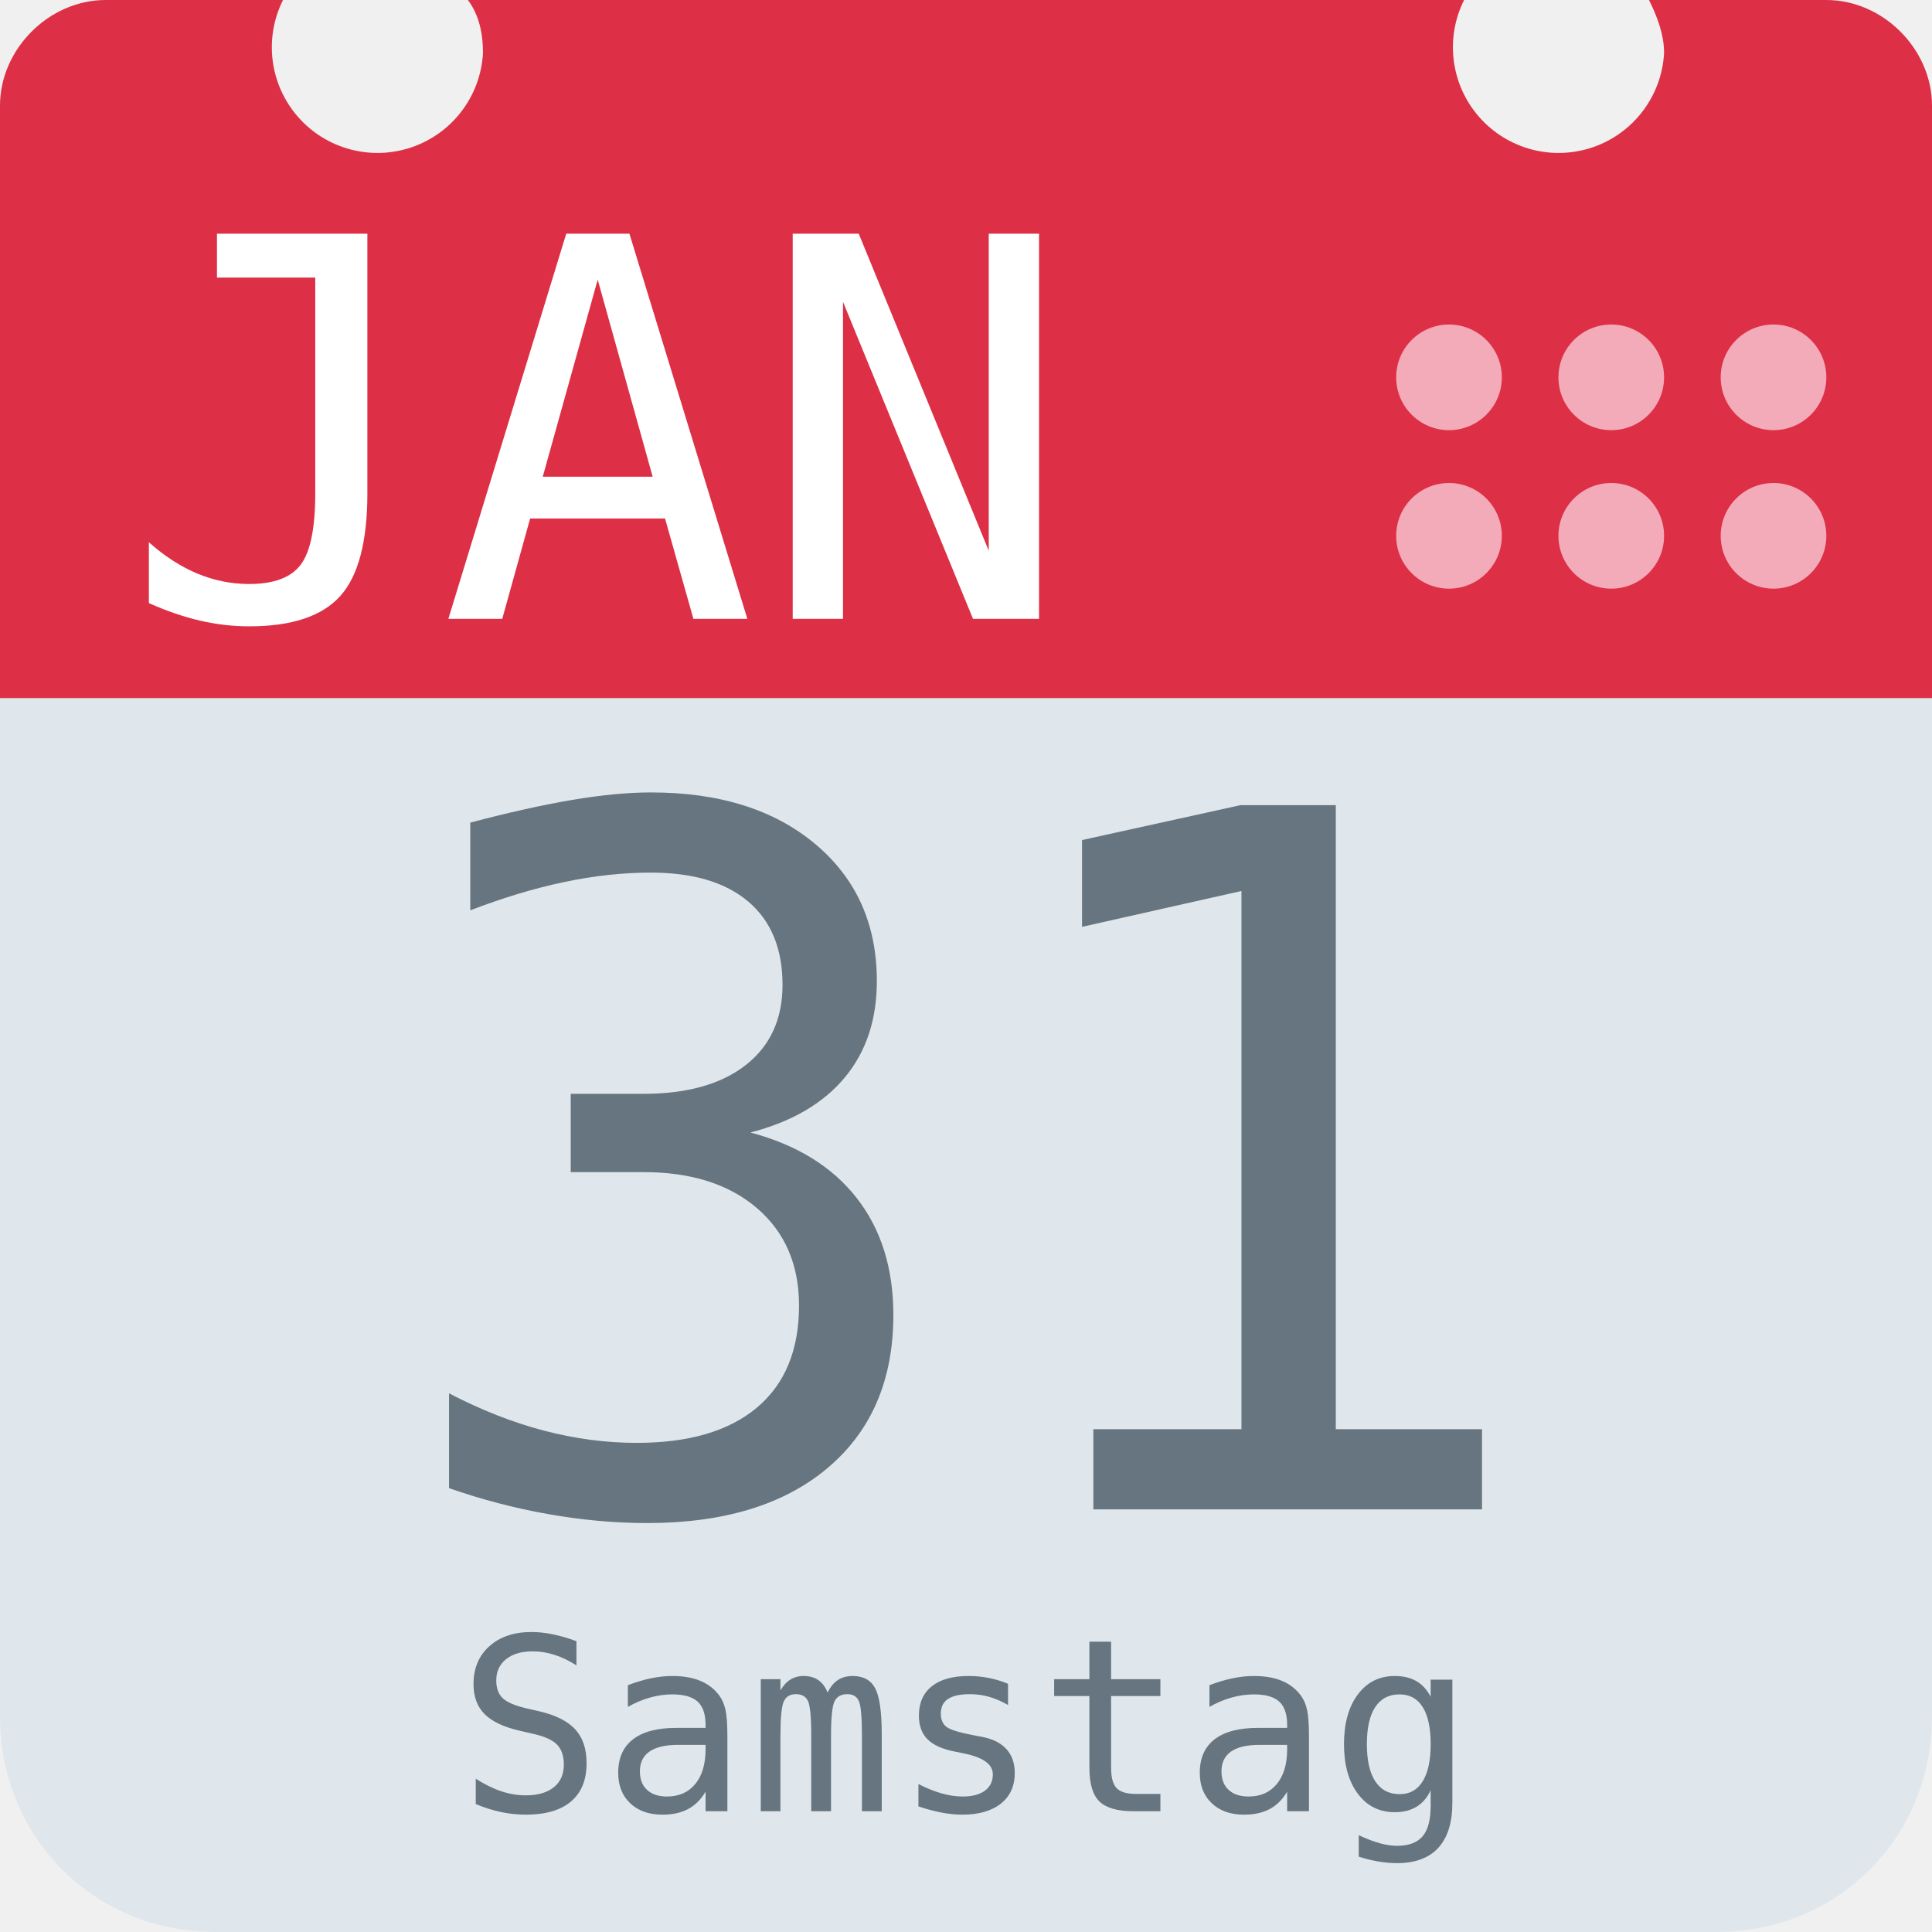
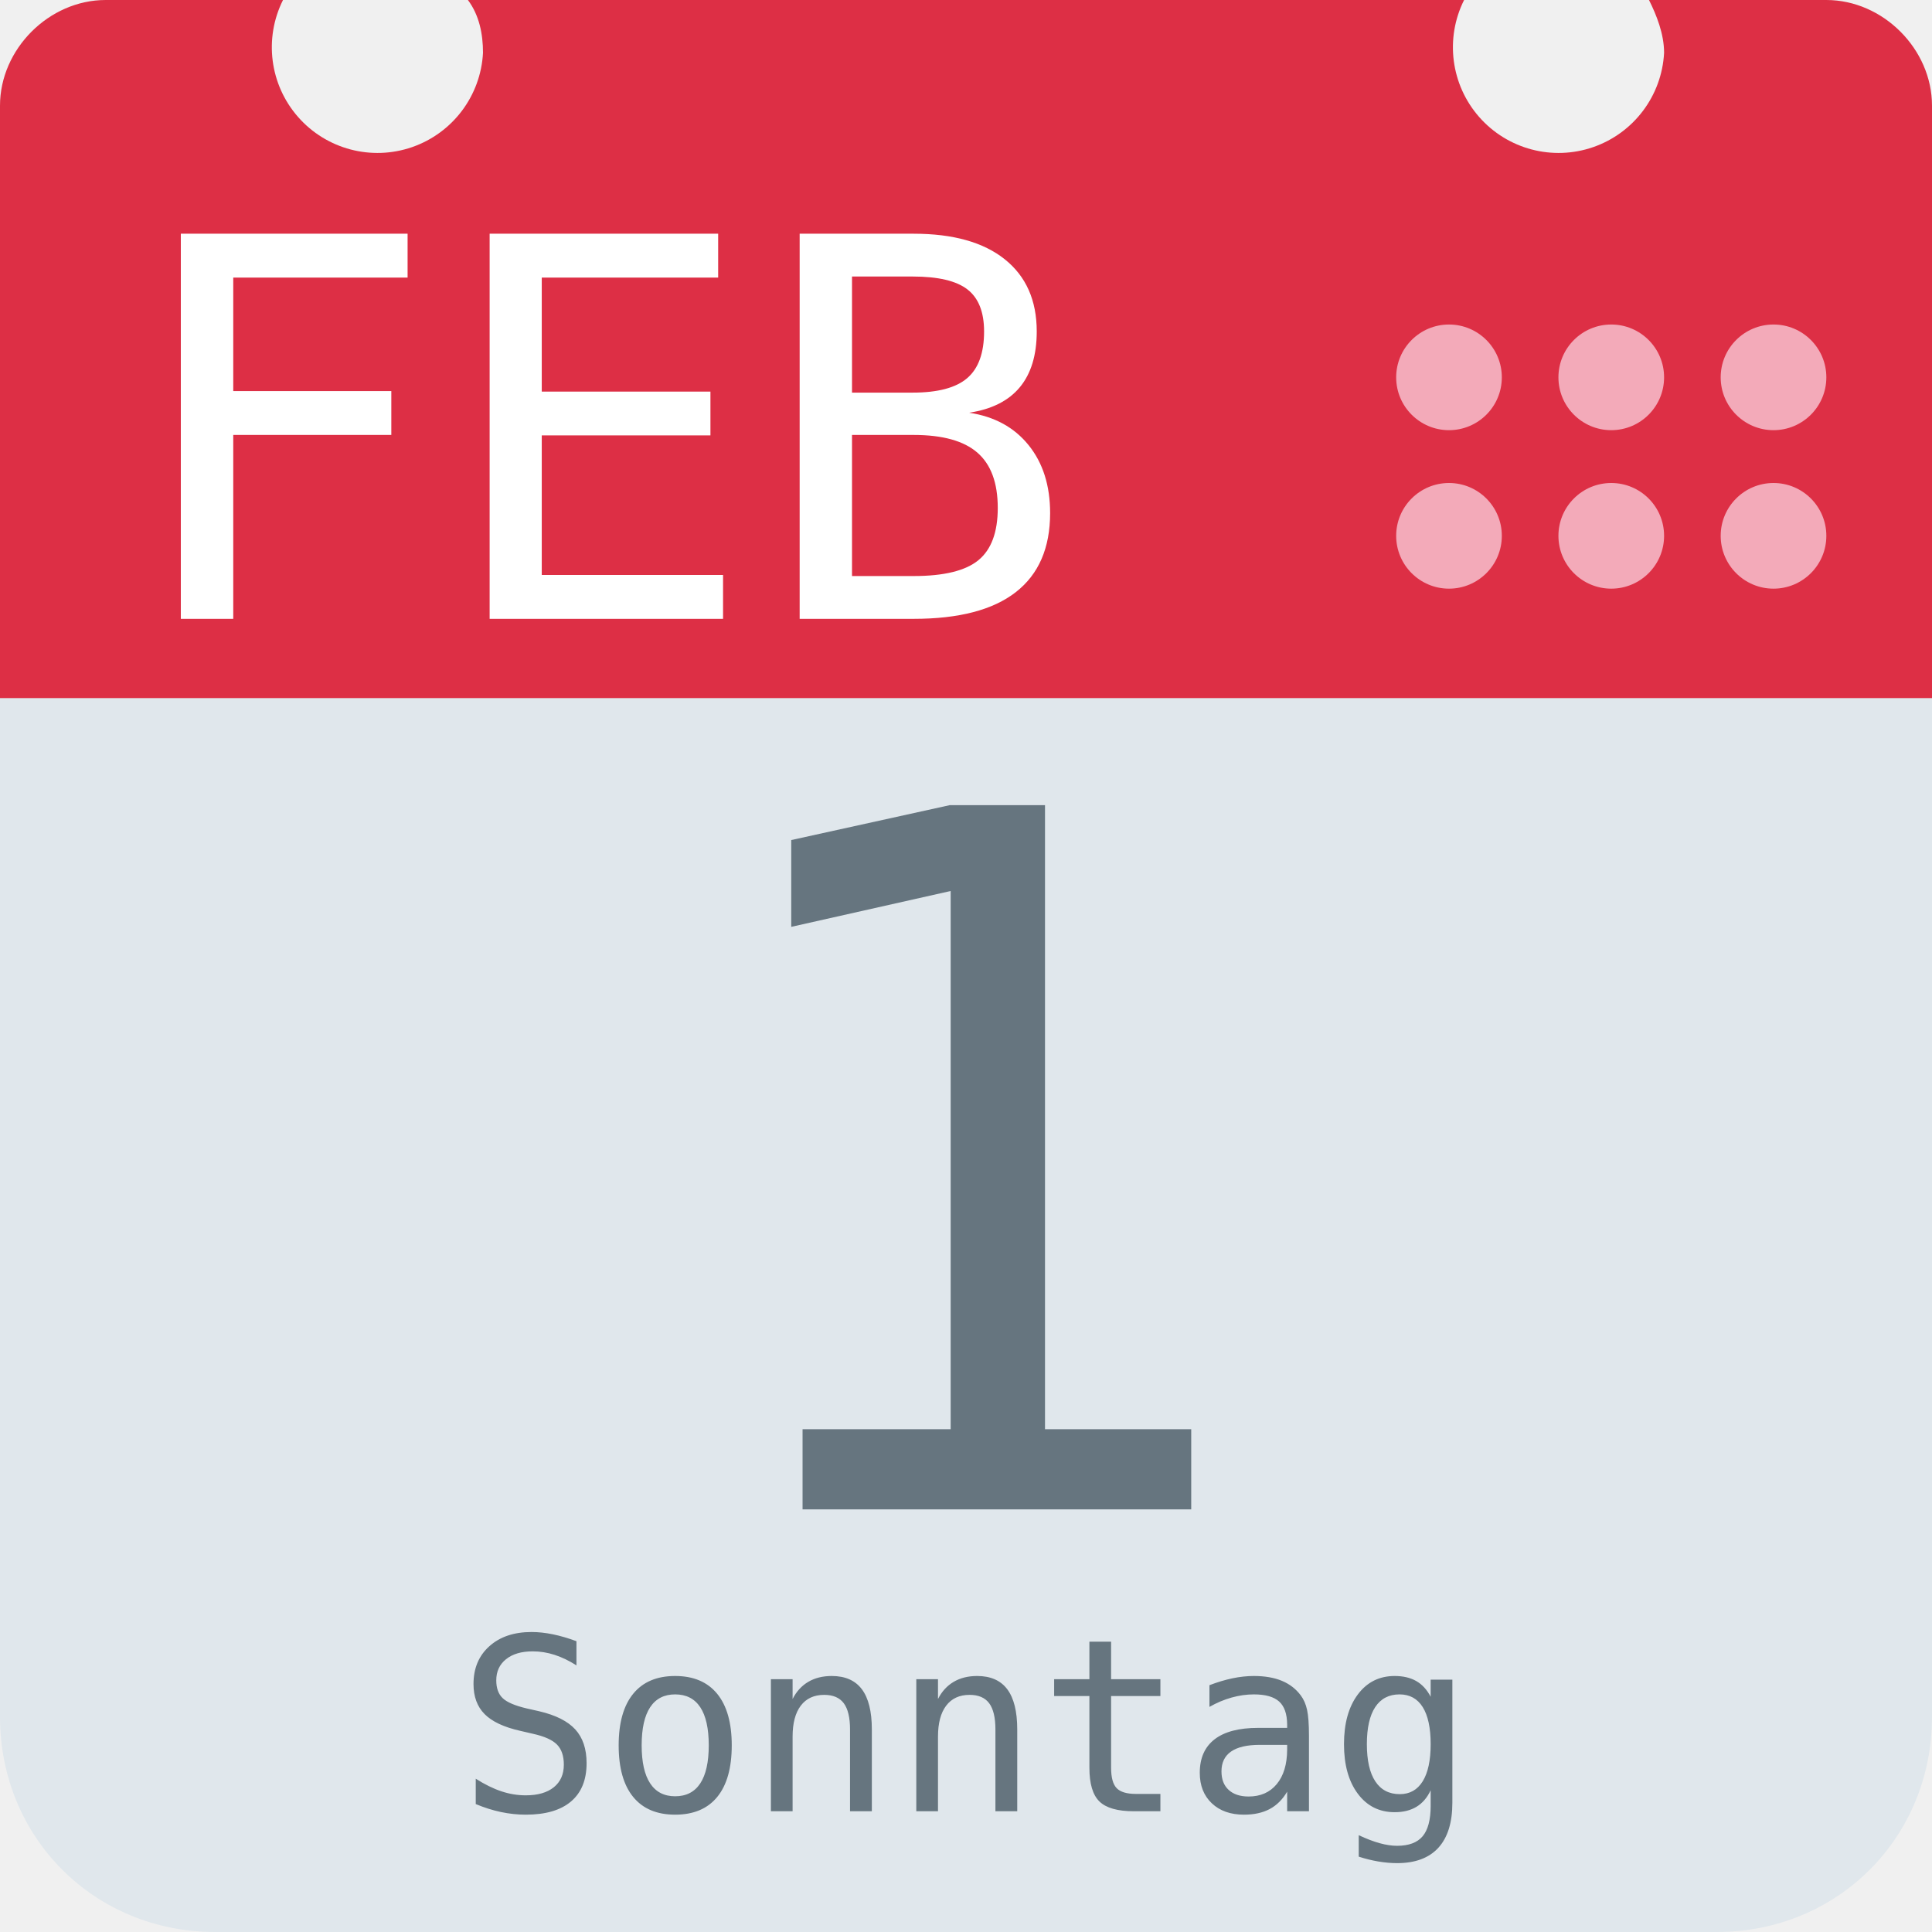
<svg xmlns="http://www.w3.org/2000/svg" aria-label="Calendar" role="img" viewBox="0 0 512 512">
  <path d="M512 455c0 32-25 57-57 57H57c-32 0-57-25-57-57V128c0-31 25-57 57-57h398c32 0 57 26 57 57z" fill="#e0e7ec" />
  <path d="M484 0h-47c2 4 4 9 4 14a28 28 0 1 1-53-14H124c3 4 4 9 4 14A28 28 0 1 1 75 0H28C13 0 0 13 0 28v157h512V28c0-15-13-28-28-28z" fill="#dd2f45" />
  <g fill="#f3aab9">
    <circle cx="470" cy="142" r="14" />
    <circle cx="470" cy="100" r="14" />
    <circle cx="427" cy="142" r="14" />
    <circle cx="427" cy="100" r="14" />
    <circle cx="384" cy="142" r="14" />
    <circle cx="384" cy="100" r="14" />
  </g>
-   <text id="month" x="32" y="164" fill="#fff" font-family="monospace" font-size="140px" style="text-anchor: left">JAN</text>
-   <text id="day" x="256" y="400" fill="#66757f" font-family="monospace" font-size="256px" style="text-anchor: middle">31</text>
-   <text id="weekday" x="256" y="480" fill="#66757f" font-family="monospace" font-size="64px" style="text-anchor: middle">Samstag</text>
+   <text id="month" x="32" y="164" fill="#fff" font-family="monospace" font-size="140px" style="text-anchor: left">FEB</text>
+   <text id="day" x="256" y="400" fill="#66757f" font-family="monospace" font-size="256px" style="text-anchor: middle">1</text>
+   <text id="weekday" x="256" y="480" fill="#66757f" font-family="monospace" font-size="64px" style="text-anchor: middle">Sonntag</text>
</svg>
